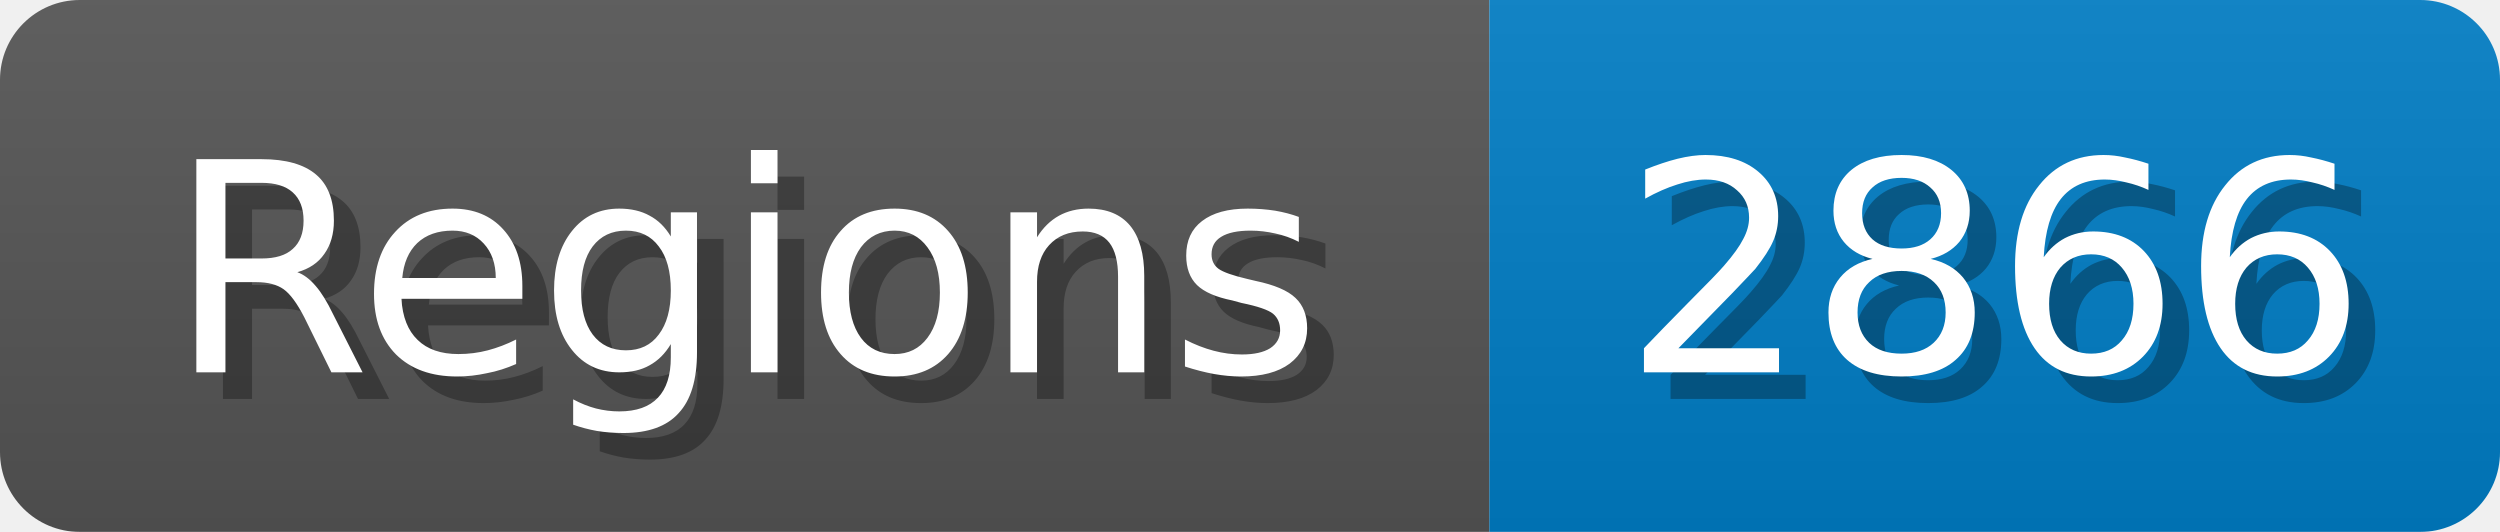
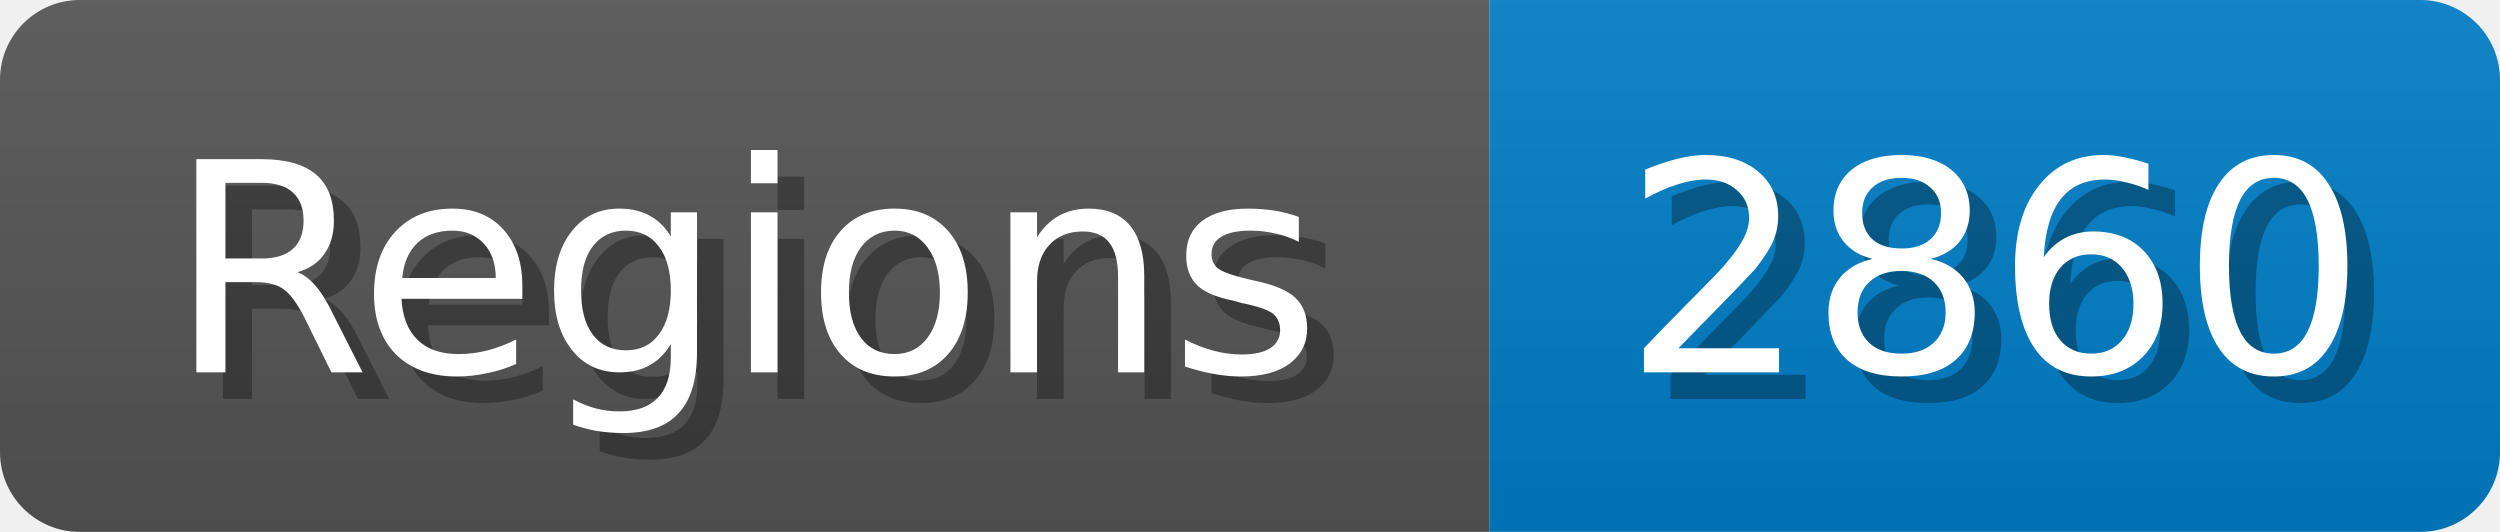
<svg xmlns="http://www.w3.org/2000/svg" width="94" height="20">
  <linearGradient id="b" x2="0" y2="100%">
    <stop offset="0" stop-color="#bbb" stop-opacity=".1" />
    <stop offset="1" stop-opacity=".1" />
  </linearGradient>
  <mask id="anybadge_1">
    <rect width="94" height="20" rx="3" fill="#fff" />
  </mask>
  <g mask="url(#anybadge_1)">
    <path fill="#555" d="M0 0h56v20H0z" />
    <path fill="#007ec6" d="M56 0h38v20H56z" />
    <path fill="url(#b)" d="M0 0h94v20H0z" />
  </g>
  <g fill="#fff" text-anchor="middle" font-family="DejaVu Sans,Verdana,Geneva,sans-serif" font-size="11">
    <text x="29.0" y="15" fill="#010101" fill-opacity=".3">Regions</text>
    <text x="28.0" y="14">Regions</text>
  </g>
  <g fill="#fff" text-anchor="middle" font-family="DejaVu Sans,Verdana,Geneva,sans-serif" font-size="11">
-     <text x="76.0" y="15" fill="#010101" fill-opacity=".3">2866</text>
-     <text x="75.0" y="14">2866</text>
+     <text x="76.0" y="15" fill="#010101" fill-opacity=".3">2860</text>
+     <text x="75.0" y="14">2860</text>
  </g>
</svg>
